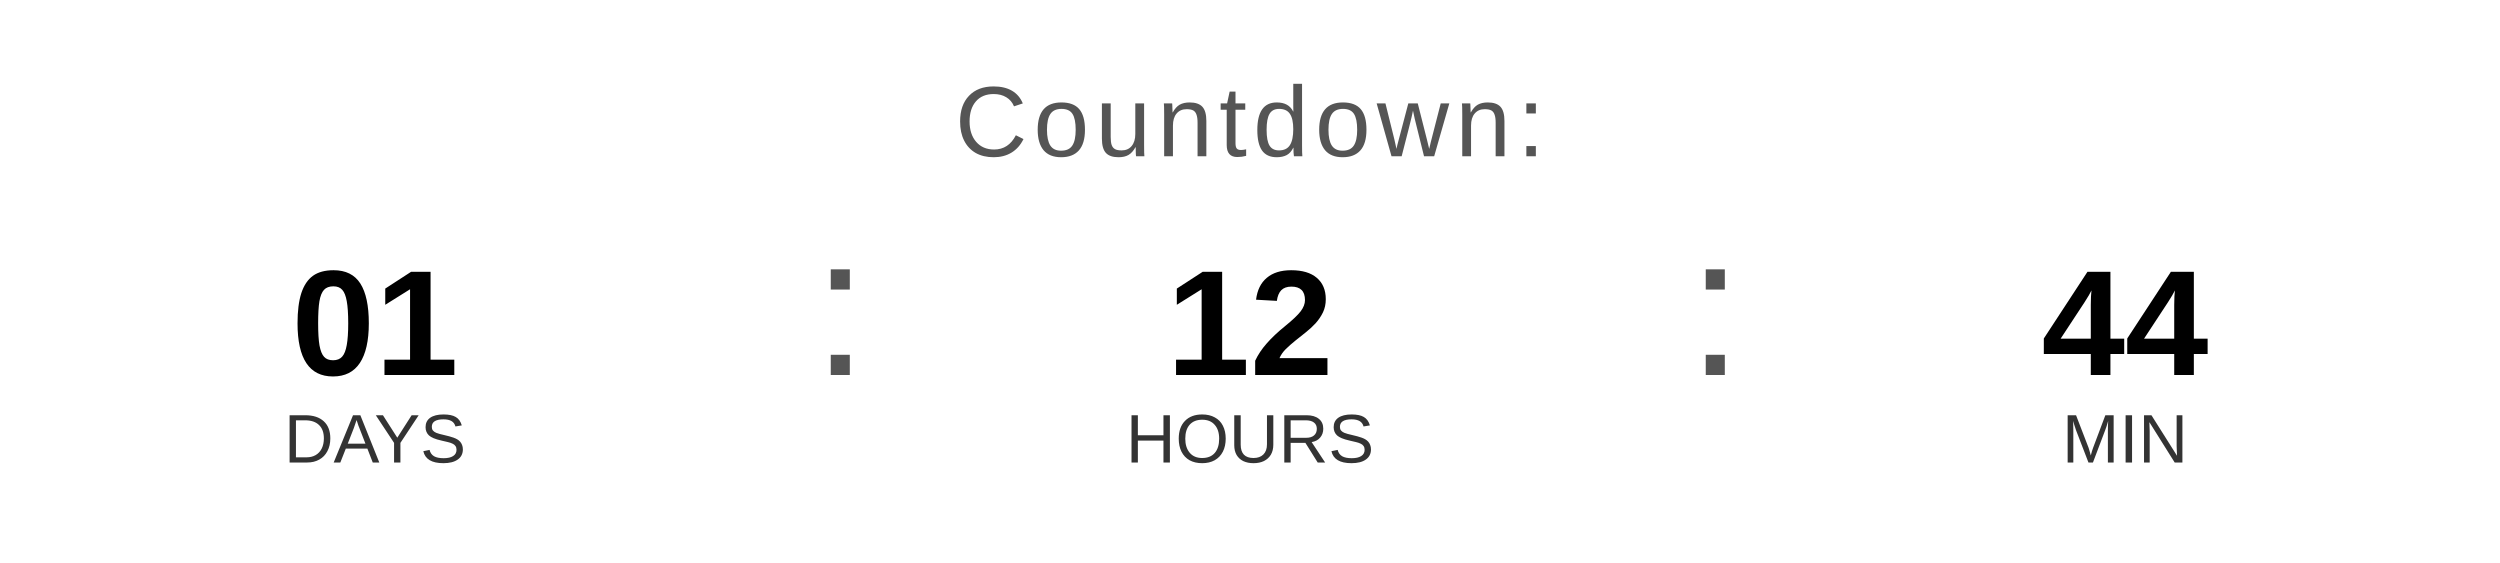
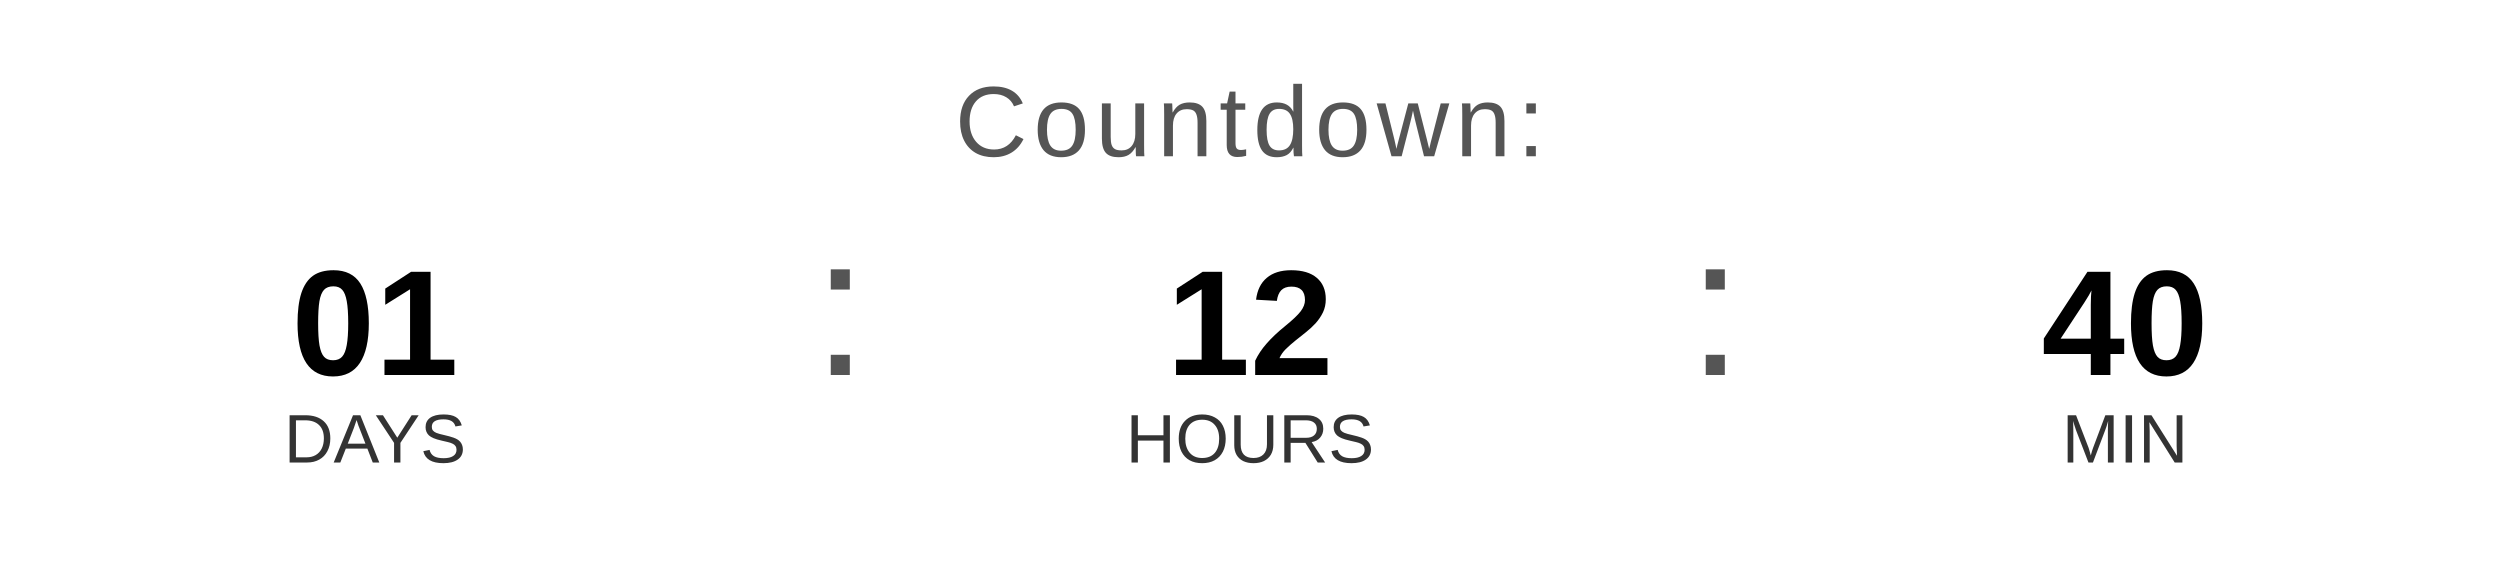
<svg xmlns="http://www.w3.org/2000/svg" width="400" height="90" viewBox="0 0 400 90">
  <text x="200" y="25" font-family="Arial, Helvetica, sans-serif" font-size="16" fill="#555555" text-anchor="middle" letter-spacing="1">
    Countdown:
  </text>
  <text x="60" y="60" font-family="Arial, Helvetica, sans-serif" font-size="24" font-weight="bold" fill="#000000" text-anchor="middle">01</text>
  <text x="60" y="74" font-family="Arial, Helvetica, sans-serif" font-size="11" fill="#333333" text-anchor="middle">DAYS</text>
  <text x="130" y="60" font-family="Arial, sans-serif" font-size="32" fill="#555555">:</text>
  <text x="200" y="60" font-family="Arial, Helvetica, sans-serif" font-size="24" font-weight="bold" fill="#000000" text-anchor="middle">12</text>
  <text x="200" y="74" font-family="Arial, Helvetica, sans-serif" font-size="11" fill="#333333" text-anchor="middle">HOURS</text>
  <text x="270" y="60" font-family="Arial, sans-serif" font-size="32" fill="#555555">:</text>
-   <text x="340" y="60" font-family="Arial, Helvetica, sans-serif" font-size="24" font-weight="bold" fill="#000000" text-anchor="middle">44</text>
+   <text x="340" y="60" font-family="Arial, Helvetica, sans-serif" font-size="24" font-weight="bold" fill="#000000" text-anchor="middle">40</text>
  <text x="340" y="74" font-family="Arial, Helvetica, sans-serif" font-size="11" fill="#333333" text-anchor="middle">MIN</text>
</svg>
